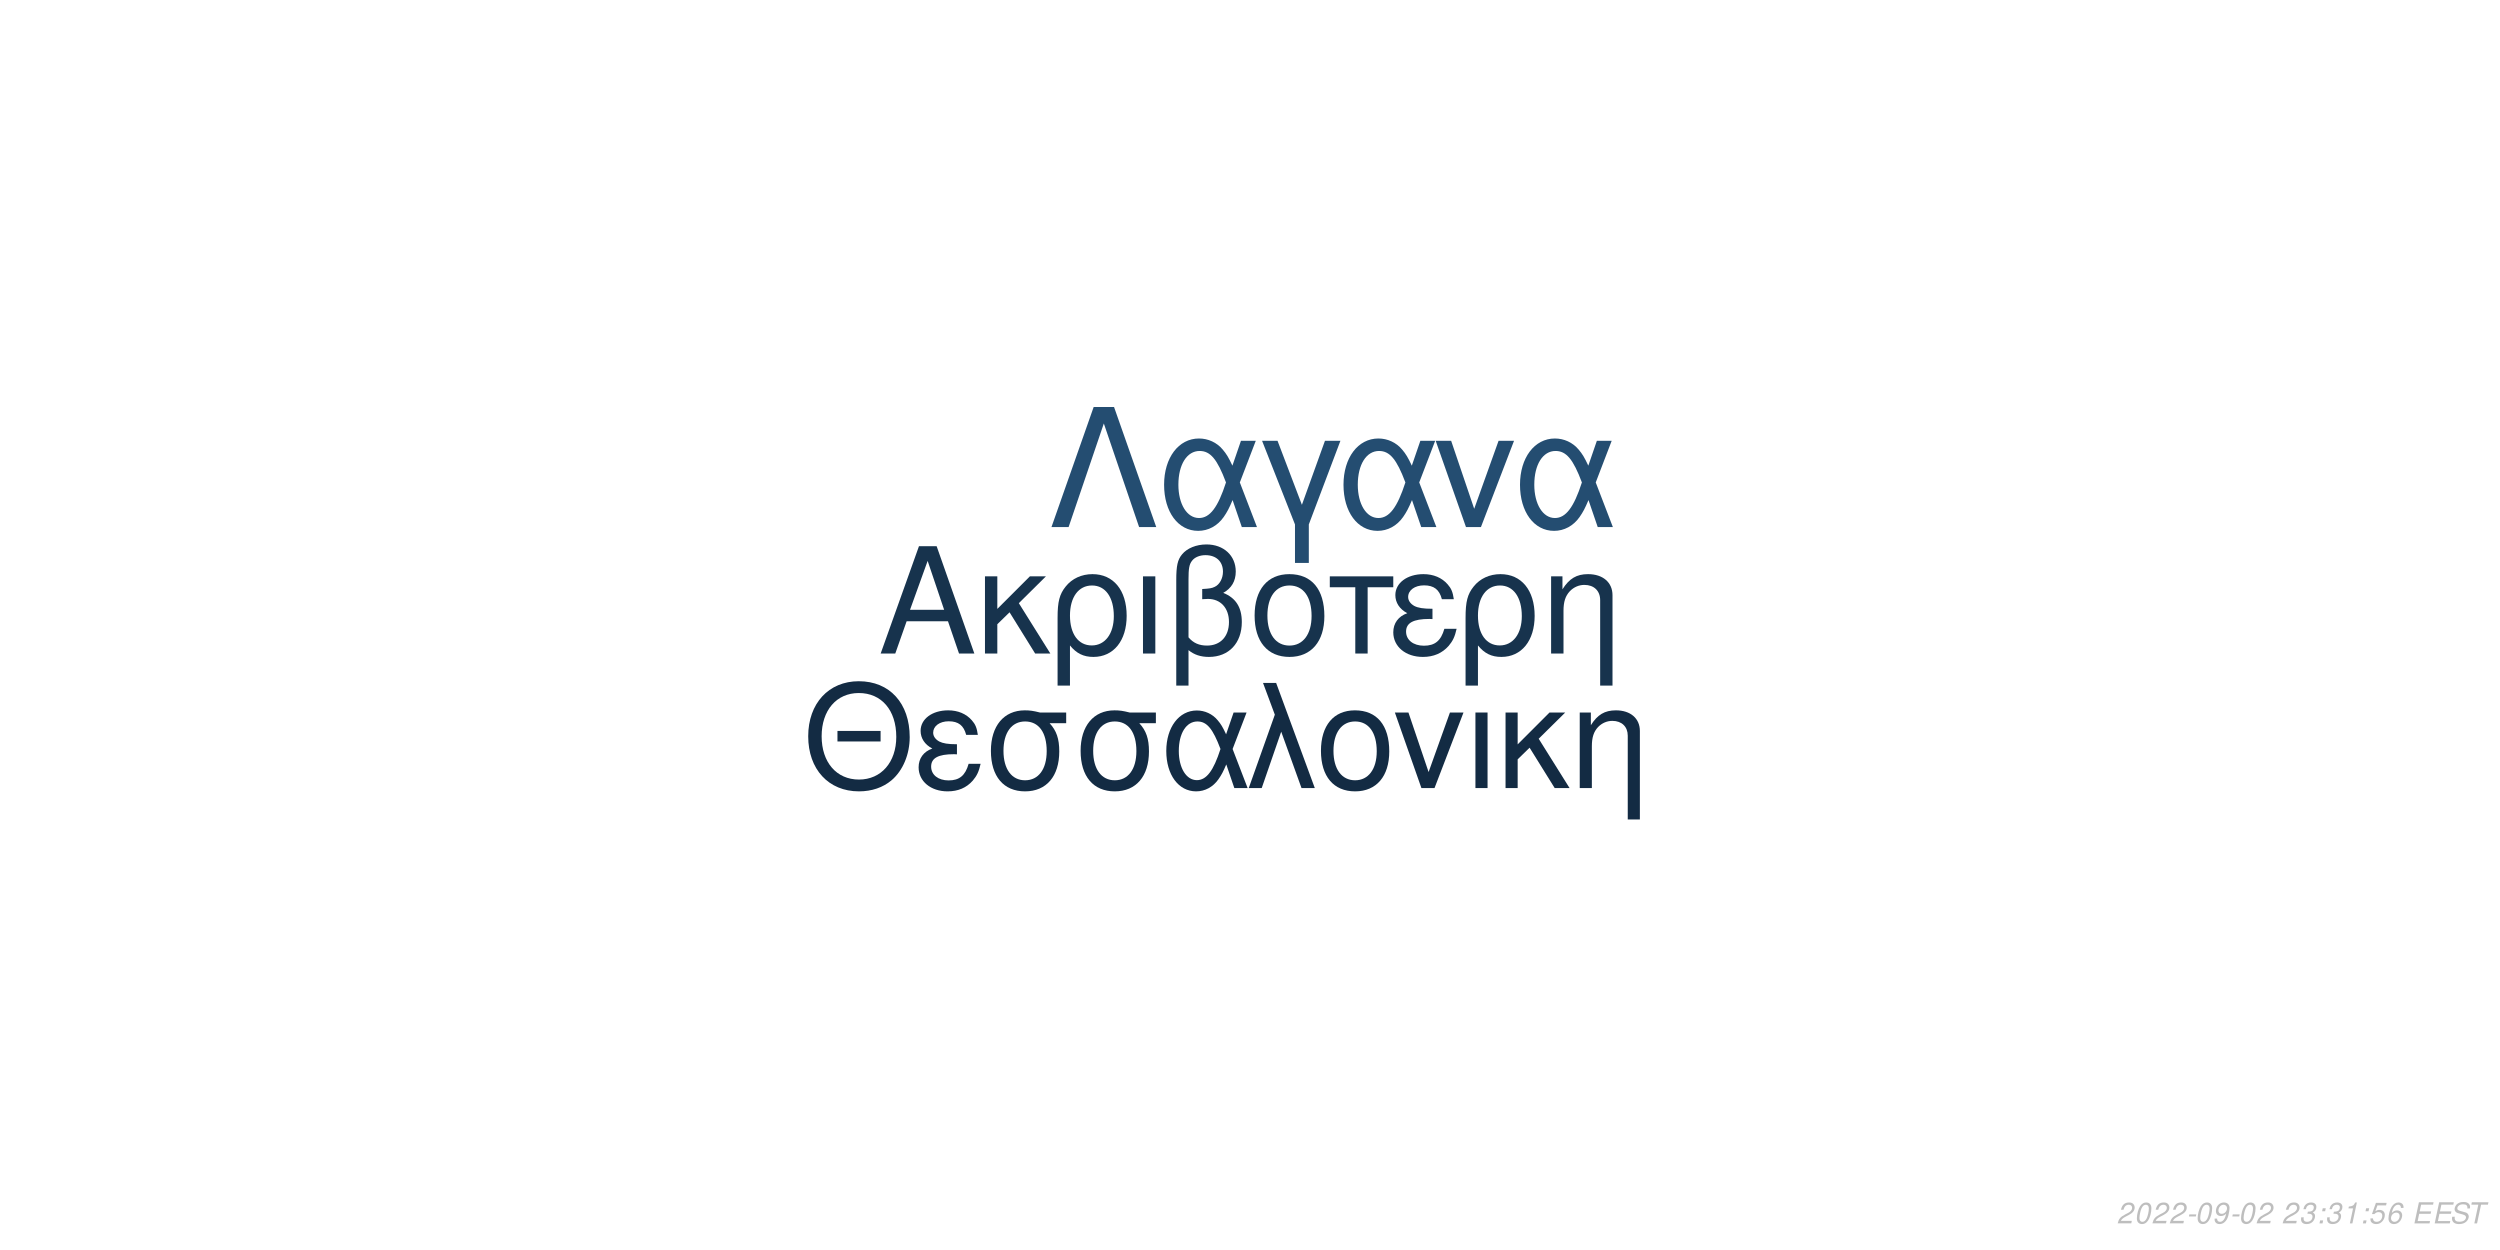
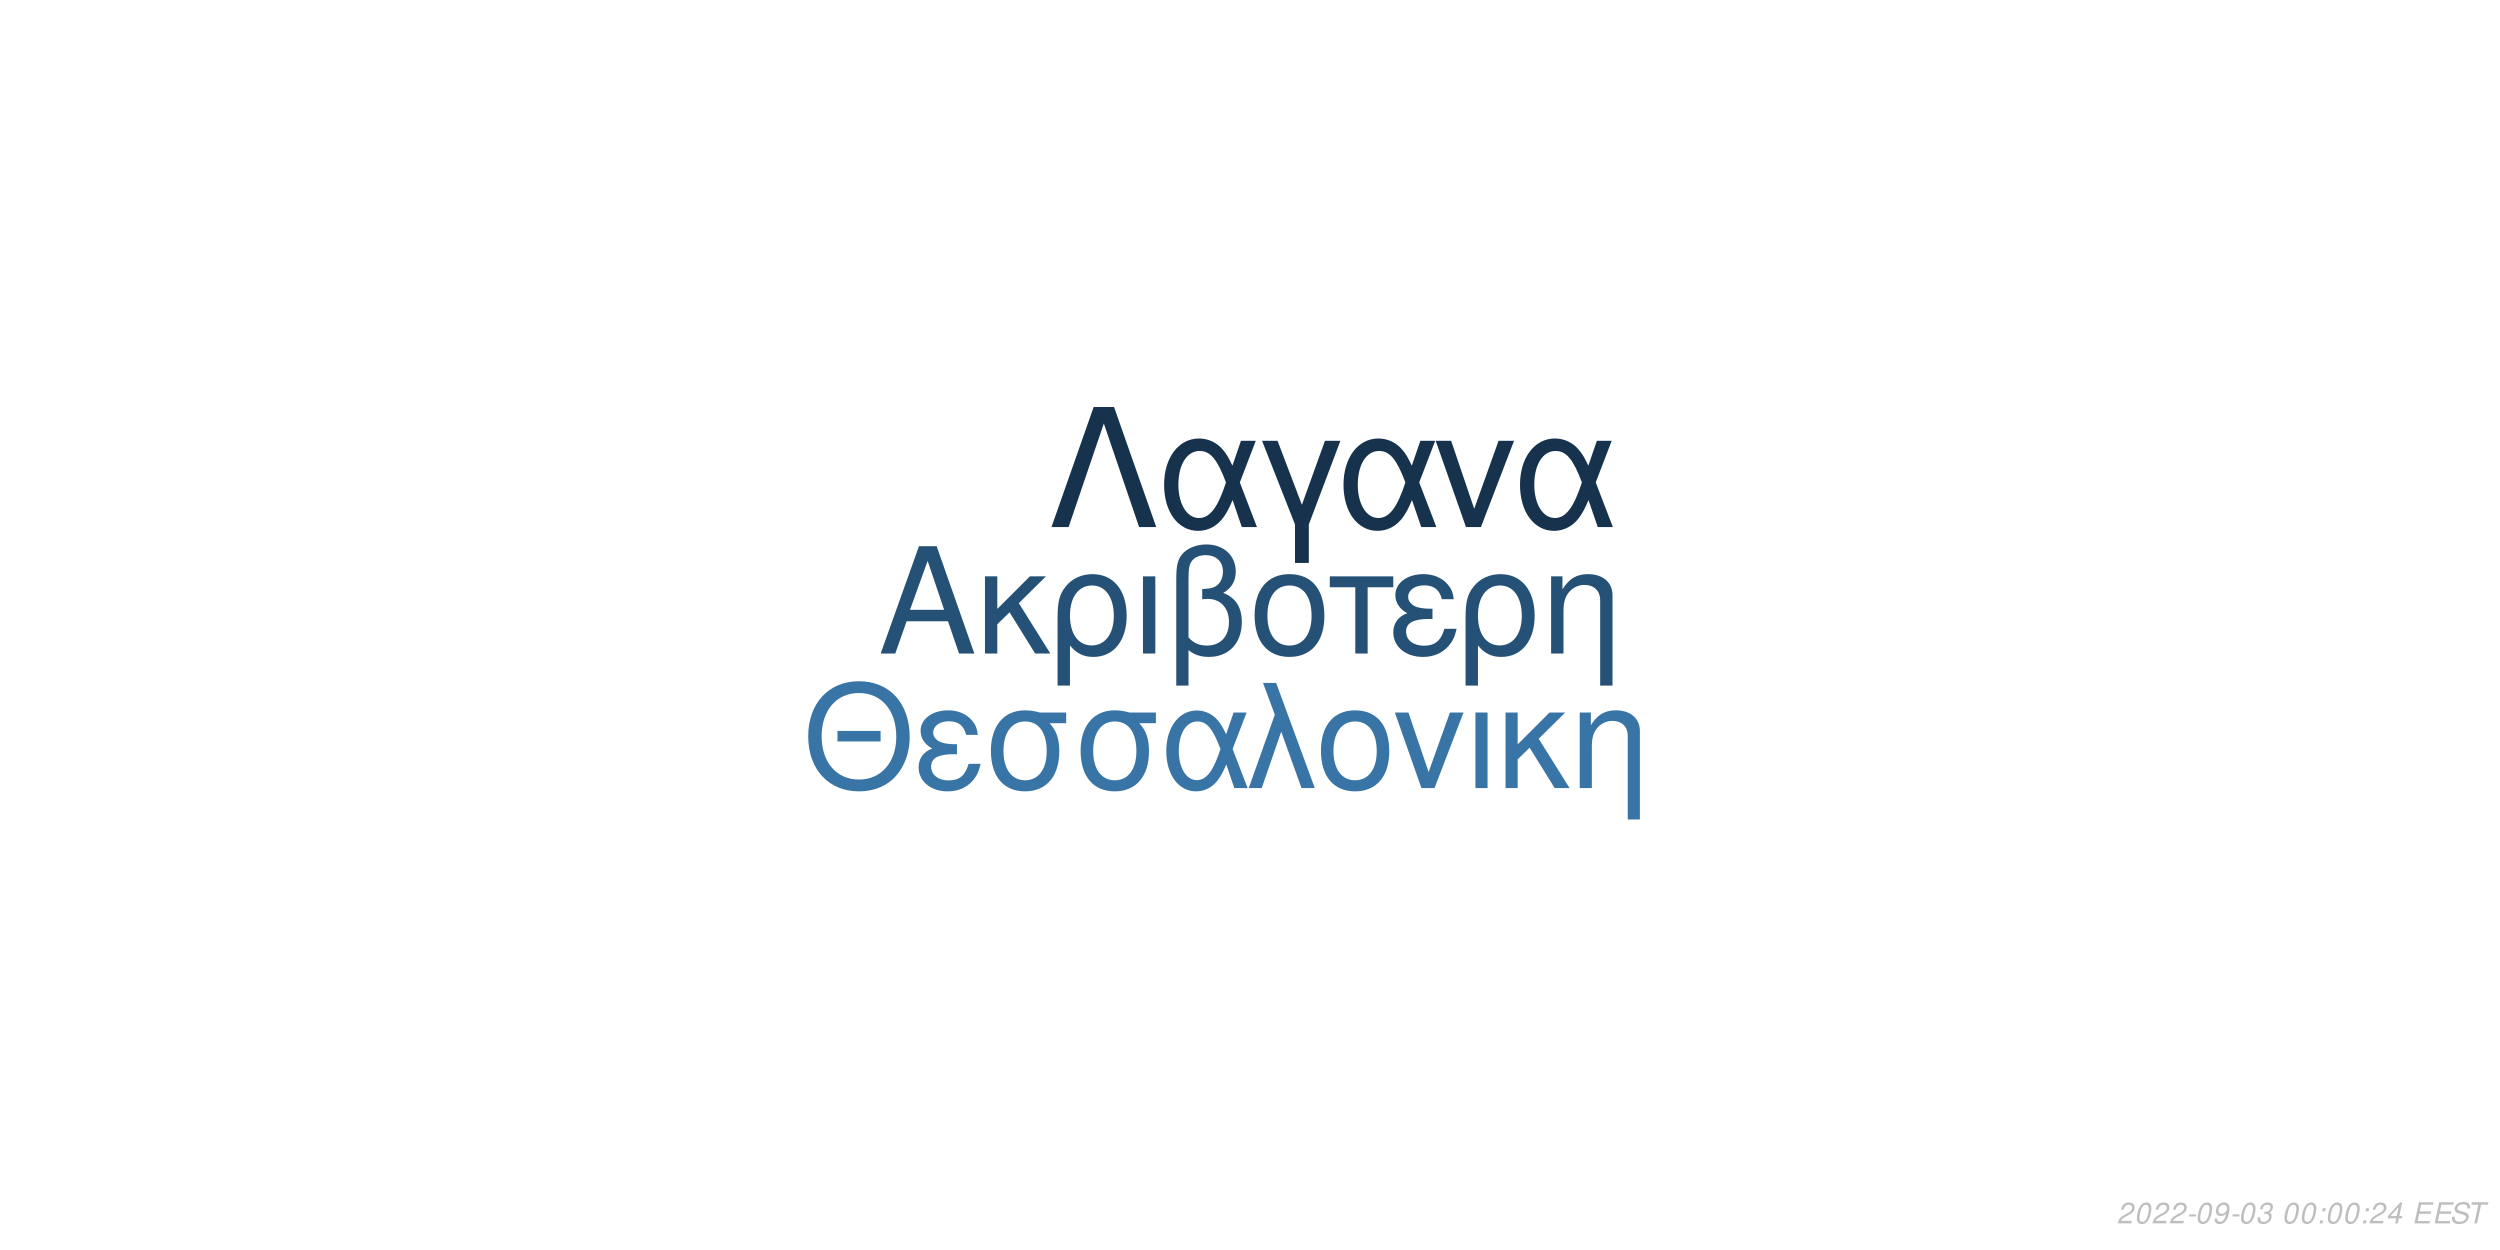
<svg xmlns="http://www.w3.org/2000/svg" xmlns:xlink="http://www.w3.org/1999/xlink" width="864pt" height="432pt" viewBox="0 0 864 432" version="1.1">
  <defs>
    <g>
      <symbol overflow="visible" id="glyph0-0">
        <path style="stroke:none;" d="" />
      </symbol>
      <symbol overflow="visible" id="glyph0-1">
        <path style="stroke:none;" d="M 24.125 -11.141 L 27.938 0 L 33.234 0 L 20.203 -37.094 L 14.094 -37.094 L 0.859 0 L 5.906 0 L 9.828 -11.141 Z M 22.797 -15.109 L 11 -15.109 L 17.094 -32.016 Z M 22.797 -15.109 " />
      </symbol>
      <symbol overflow="visible" id="glyph0-2">
        <path style="stroke:none;" d="M 7.172 -15.422 L 7.172 -26.672 L 2.906 -26.672 L 2.906 0 L 7.172 0 L 7.172 -10.125 L 11.406 -14.25 L 20.25 0 L 25.5 0 L 14.609 -17.406 L 23.969 -26.672 L 18.422 -26.672 Z M 7.172 -15.422 " />
      </symbol>
      <symbol overflow="visible" id="glyph0-3">
        <path style="stroke:none;" d="M 3 11.094 L 7.281 11.094 L 7.281 -2.797 C 9.516 -0.047 11.953 1.172 15.375 1.172 C 22.344 1.172 26.875 -4.422 26.875 -13.031 C 26.875 -21.891 22.297 -27.438 15.062 -27.438 C 11.297 -27.438 7.984 -25.906 5.797 -23.156 C 3.672 -20.516 3 -17.969 3 -12.359 Z M 14.906 -23.516 C 19.547 -23.516 22.438 -19.438 22.438 -12.922 C 22.438 -6.812 19.391 -2.797 14.812 -2.797 C 10.172 -2.797 7.281 -6.766 7.281 -13.125 C 7.281 -19.484 10.234 -23.516 14.906 -23.516 Z M 14.906 -23.516 " />
      </symbol>
      <symbol overflow="visible" id="glyph0-4">
        <path style="stroke:none;" d="M 3.516 0 L 7.781 0 L 7.781 -26.672 L 3.516 -26.672 Z M 3.516 0 " />
      </symbol>
      <symbol overflow="visible" id="glyph0-5">
        <path style="stroke:none;" d="M 4.016 11.094 L 8.25 11.094 L 8.25 -1.172 C 10.172 0.406 12.422 1.172 15.312 1.172 C 22.188 1.172 26.672 -3.609 26.672 -10.891 C 26.672 -15.984 24.578 -19.234 20.25 -20.969 C 23.109 -22.547 24.578 -25.031 24.578 -28.344 C 24.578 -33.844 20.406 -37.703 14.453 -37.703 C 10.938 -37.703 7.734 -36.391 6 -34.25 C 4.484 -32.422 4.016 -30.328 4.016 -25.391 Z M 8.25 -25.656 C 8.25 -29.359 8.5 -30.844 9.469 -32.062 C 10.375 -33.281 12.156 -34 14.094 -34 C 17.812 -34 20.156 -31.812 20.156 -28.297 C 20.156 -25.953 18.984 -23.812 17.297 -23.047 C 16.281 -22.547 15.469 -22.438 12.984 -22.297 L 12.984 -18.781 C 13.734 -18.828 14.344 -18.875 14.969 -18.875 C 19.344 -18.875 22.234 -15.719 22.234 -10.891 C 22.234 -5.906 19.281 -2.75 14.656 -2.75 C 11.953 -2.75 9.922 -3.609 8.25 -5.594 Z M 8.25 -25.656 " />
      </symbol>
      <symbol overflow="visible" id="glyph0-6">
        <path style="stroke:none;" d="M 14.094 -27.438 C 6.562 -27.438 2.094 -22.094 2.094 -13.125 C 2.094 -4.125 6.562 1.172 14.141 1.172 C 21.672 1.172 26.203 -4.172 26.203 -12.922 C 26.203 -22.188 21.828 -27.438 14.094 -27.438 Z M 14.141 -23.516 C 18.938 -23.516 21.781 -19.594 21.781 -12.984 C 21.781 -6.672 18.828 -2.75 14.141 -2.75 C 9.422 -2.75 6.516 -6.672 6.516 -13.125 C 6.516 -19.594 9.422 -23.516 14.141 -23.516 Z M 14.141 -23.516 " />
      </symbol>
      <symbol overflow="visible" id="glyph0-7">
        <path style="stroke:none;" d="M 7.891 0 L 12.156 0 L 12.156 -22.906 L 21.016 -22.906 L 21.016 -26.672 L -0.922 -26.672 L -0.922 -22.906 L 7.891 -22.906 Z M 7.891 0 " />
      </symbol>
      <symbol overflow="visible" id="glyph0-8">
        <path style="stroke:none;" d="M 14.562 -15.469 C 11.344 -15.469 9.562 -15.781 8.297 -16.438 C 6.922 -17.203 6.156 -18.328 6.156 -19.547 C 6.156 -21.891 8.453 -23.562 11.656 -23.562 C 15.062 -23.562 16.953 -22.094 17.812 -18.781 L 21.938 -18.781 C 21.578 -21.266 21.062 -22.5 19.797 -23.922 C 17.812 -26.203 14.906 -27.438 11.453 -27.438 C 5.797 -27.438 1.734 -24.375 1.734 -20.203 C 1.734 -17.609 3.156 -15.375 5.859 -13.938 C 2.797 -12.875 1.016 -10.484 1.016 -7.328 C 1.016 -2.391 5.297 1.172 11.25 1.172 C 14.969 1.172 17.906 -0.109 20.156 -2.641 C 21.578 -4.328 22.297 -5.797 22.906 -8.547 L 18.672 -8.547 C 17.5 -4.422 15.422 -2.703 11.609 -2.703 C 7.938 -2.703 5.438 -4.688 5.438 -7.578 C 5.438 -10.578 7.938 -11.953 13.484 -11.953 C 13.641 -11.953 14.094 -11.953 14.562 -11.906 Z M 14.562 -15.469 " />
      </symbol>
      <symbol overflow="visible" id="glyph0-9">
        <path style="stroke:none;" d="M 3.562 -26.672 L 3.562 0 L 7.844 0 L 7.844 -14.703 C 7.844 -17.906 8.5 -19.891 10.031 -21.531 C 11.406 -22.953 13.188 -23.719 15.062 -23.719 C 18.375 -23.719 20.516 -21.672 20.516 -18.469 L 20.516 11.094 L 24.781 11.094 L 24.781 -20.156 C 24.781 -24.578 21.469 -27.438 16.328 -27.438 C 12.359 -27.438 9.828 -25.906 7.484 -22.188 L 7.484 -26.672 Z M 3.562 -26.672 " />
      </symbol>
      <symbol overflow="visible" id="glyph1-0">
        <path style="stroke:none;" d="" />
      </symbol>
      <symbol overflow="visible" id="glyph1-1">
        <path style="stroke:none;" d="M 26.859 -19.734 L 11.953 -19.734 L 11.953 -16.094 L 26.859 -16.094 Z M 19.328 -36.922 C 8.922 -36.922 1.844 -29.25 1.844 -17.891 C 1.844 -6.484 8.875 1.141 19.391 1.141 C 23.812 1.141 27.703 -0.203 30.641 -2.688 C 34.578 -6.031 36.922 -11.656 36.922 -17.594 C 36.922 -29.297 30 -36.922 19.328 -36.922 Z M 19.328 -32.844 C 27.203 -32.844 32.281 -26.906 32.281 -17.688 C 32.281 -8.922 27.062 -2.938 19.391 -2.938 C 11.609 -2.938 6.484 -8.922 6.484 -17.891 C 6.484 -26.859 11.609 -32.844 19.328 -32.844 Z M 19.328 -32.844 " />
      </symbol>
      <symbol overflow="visible" id="glyph1-2">
        <path style="stroke:none;" d="M 14.25 -15.141 C 11.109 -15.141 9.375 -15.453 8.125 -16.094 C 6.781 -16.844 6.031 -17.938 6.031 -19.141 C 6.031 -21.422 8.266 -23.078 11.406 -23.078 C 14.75 -23.078 16.594 -21.625 17.438 -18.391 L 21.469 -18.391 C 21.125 -20.828 20.625 -22.031 19.391 -23.422 C 17.438 -25.656 14.594 -26.859 11.219 -26.859 C 5.688 -26.859 1.688 -23.875 1.688 -19.781 C 1.688 -17.234 3.094 -15.047 5.734 -13.656 C 2.734 -12.609 1 -10.266 1 -7.172 C 1 -2.344 5.188 1.141 11.016 1.141 C 14.656 1.141 17.547 -0.094 19.734 -2.594 C 21.125 -4.234 21.828 -5.688 22.422 -8.375 L 18.281 -8.375 C 17.141 -4.328 15.094 -2.641 11.359 -2.641 C 7.766 -2.641 5.328 -4.578 5.328 -7.422 C 5.328 -10.359 7.766 -11.703 13.203 -11.703 C 13.359 -11.703 13.797 -11.703 14.25 -11.656 Z M 14.25 -15.141 " />
      </symbol>
      <symbol overflow="visible" id="glyph1-3">
        <path style="stroke:none;" d="M 29 -26.109 L 19.938 -26.109 C 17.594 -26.703 16.438 -26.859 14.703 -26.859 C 7.469 -26.859 2.984 -21.469 2.984 -12.859 C 2.984 -4.031 7.375 1.141 14.797 1.141 C 22.172 1.141 26.609 -4.078 26.609 -12.656 C 26.609 -17.047 25.656 -19.828 23.266 -22.422 L 29 -22.422 Z M 14.797 -23.016 C 19.531 -23.016 22.266 -19.234 22.266 -12.75 C 22.266 -6.531 19.438 -2.688 14.797 -2.688 C 10.172 -2.688 7.328 -6.531 7.328 -12.859 C 7.328 -19.188 10.172 -23.016 14.797 -23.016 Z M 14.797 -23.016 " />
      </symbol>
      <symbol overflow="visible" id="glyph1-4">
        <path style="stroke:none;" d="M 29.344 -26.109 L 24.859 -26.109 L 22.266 -18.578 C 21.125 -21.031 20.484 -22.125 19.328 -23.469 C 17.547 -25.609 14.906 -26.812 12.156 -26.812 C 5.984 -26.812 1.594 -20.984 1.594 -12.812 C 1.594 -4.578 5.828 1.141 11.906 1.141 C 14.953 1.141 17.734 -0.344 19.625 -3.047 C 20.672 -4.531 21.281 -5.688 22.328 -8.172 L 25.109 0 L 29.703 0 L 24.516 -13.5 Z M 20.328 -13.5 C 17.891 -5.922 15.453 -2.734 12.156 -2.734 C 8.516 -2.734 5.922 -6.922 5.922 -12.812 C 5.922 -18.938 8.516 -23.016 12.359 -23.016 C 15.594 -23.016 17.688 -20.531 20.328 -13.5 Z M 20.328 -13.5 " />
      </symbol>
      <symbol overflow="visible" id="glyph1-5">
        <path style="stroke:none;" d="M 1.094 0 L 5.578 0 L 12.312 -19.484 L 19.328 0 L 23.922 0 L 10.562 -36.328 L 6.031 -36.328 L 10.109 -25.359 Z M 1.094 0 " />
      </symbol>
      <symbol overflow="visible" id="glyph1-6">
        <path style="stroke:none;" d="M 13.797 -26.859 C 6.422 -26.859 2.047 -21.625 2.047 -12.859 C 2.047 -4.031 6.422 1.141 13.859 1.141 C 21.234 1.141 25.656 -4.078 25.656 -12.656 C 25.656 -21.719 21.375 -26.859 13.797 -26.859 Z M 13.859 -23.016 C 18.531 -23.016 21.328 -19.188 21.328 -12.703 C 21.328 -6.531 18.438 -2.688 13.859 -2.688 C 9.219 -2.688 6.375 -6.531 6.375 -12.859 C 6.375 -19.188 9.219 -23.016 13.859 -23.016 Z M 13.859 -23.016 " />
      </symbol>
      <symbol overflow="visible" id="glyph1-7">
        <path style="stroke:none;" d="M 14.297 0 L 24.312 -26.109 L 19.625 -26.109 L 12.25 -5.531 L 5.281 -26.109 L 0.594 -26.109 L 9.766 0 Z M 14.297 0 " />
      </symbol>
      <symbol overflow="visible" id="glyph1-8">
        <path style="stroke:none;" d="M 3.438 0 L 7.625 0 L 7.625 -26.109 L 3.438 -26.109 Z M 3.438 0 " />
      </symbol>
      <symbol overflow="visible" id="glyph1-9">
        <path style="stroke:none;" d="M 7.031 -15.094 L 7.031 -26.109 L 2.844 -26.109 L 2.844 0 L 7.031 0 L 7.031 -9.922 L 11.156 -13.953 L 19.828 0 L 24.969 0 L 14.297 -17.047 L 23.469 -26.109 L 18.031 -26.109 Z M 7.031 -15.094 " />
      </symbol>
      <symbol overflow="visible" id="glyph1-10">
        <path style="stroke:none;" d="M 3.484 -26.109 L 3.484 0 L 7.672 0 L 7.672 -14.406 C 7.672 -17.547 8.328 -19.484 9.812 -21.078 C 11.156 -22.469 12.906 -23.219 14.75 -23.219 C 17.984 -23.219 20.078 -21.234 20.078 -18.094 L 20.078 10.859 L 24.266 10.859 L 24.266 -19.734 C 24.266 -24.062 21.031 -26.859 16 -26.859 C 12.109 -26.859 9.609 -25.359 7.328 -21.719 L 7.328 -26.109 Z M 3.484 -26.109 " />
      </symbol>
      <symbol overflow="visible" id="glyph2-0">
        <path style="stroke:none;" d="" />
      </symbol>
      <symbol overflow="visible" id="glyph2-1">
        <path style="stroke:none;" d="M 22.531 -41.484 L 15.484 -41.484 L 0.906 0 L 6.828 0 L 19 -35.797 L 31.188 0 L 37.109 0 Z M 22.531 -41.484 " />
      </symbol>
      <symbol overflow="visible" id="glyph2-2">
        <path style="stroke:none;" d="M 33.516 -29.812 L 28.391 -29.812 L 25.438 -21.219 C 24.125 -24.016 23.391 -25.266 22.078 -26.797 C 20.031 -29.25 17.016 -30.609 13.891 -30.609 C 6.828 -30.609 1.828 -23.953 1.828 -14.625 C 1.828 -5.234 6.656 1.312 13.594 1.312 C 17.078 1.312 20.266 -0.391 22.422 -3.469 C 23.609 -5.172 24.297 -6.484 25.5 -9.328 L 28.688 0 L 33.922 0 L 28 -15.422 Z M 23.219 -15.422 C 20.422 -6.766 17.641 -3.125 13.891 -3.125 C 9.734 -3.125 6.766 -7.906 6.766 -14.625 C 6.766 -21.625 9.734 -26.297 14.109 -26.297 C 17.812 -26.297 20.203 -23.453 23.219 -15.422 Z M 23.219 -15.422 " />
      </symbol>
      <symbol overflow="visible" id="glyph2-3">
        <path style="stroke:none;" d="M 12.062 12.406 L 16.844 12.406 L 16.844 -0.906 L 27.766 -29.812 L 22.422 -29.812 L 14.453 -7.688 L 6.031 -29.812 L 0.688 -29.812 L 12.062 -0.906 Z M 12.062 12.406 " />
      </symbol>
      <symbol overflow="visible" id="glyph2-4">
        <path style="stroke:none;" d="M 16.328 0 L 27.766 -29.812 L 22.422 -29.812 L 14 -6.312 L 6.031 -29.812 L 0.688 -29.812 L 11.156 0 Z M 16.328 0 " />
      </symbol>
      <symbol overflow="visible" id="glyph3-0">
        <path style="stroke:none;" d="" />
      </symbol>
      <symbol overflow="visible" id="glyph3-1">
        <path style="stroke:none;" d="M 5.234 -0.875 L 1.469 -0.875 C 1.641 -1.375 2.203 -1.891 3.109 -2.344 L 4.234 -2.938 C 5.562 -3.625 6.219 -4.469 6.219 -5.484 C 6.219 -5.938 6.062 -6.359 5.797 -6.656 C 5.469 -7.047 4.984 -7.234 4.312 -7.234 C 2.766 -7.234 1.891 -6.453 1.484 -4.734 L 2.375 -4.734 C 2.484 -5.188 2.609 -5.484 2.797 -5.75 C 3.094 -6.203 3.609 -6.453 4.188 -6.453 C 4.891 -6.453 5.344 -6.031 5.344 -5.375 C 5.344 -4.703 4.859 -4.094 4.016 -3.656 L 2.984 -3.125 C 1.234 -2.188 0.797 -1.656 0.344 -0.016 L 5.047 -0.016 Z M 5.234 -0.875 " />
      </symbol>
      <symbol overflow="visible" id="glyph3-2">
        <path style="stroke:none;" d="M 4.203 -7.234 C 3.375 -7.234 2.688 -6.812 2.125 -5.984 C 1.484 -5.047 0.984 -3.188 0.984 -1.734 C 0.984 -1.109 1.172 -0.562 1.484 -0.266 C 1.797 0.047 2.281 0.234 2.766 0.234 C 3.625 0.234 4.281 -0.156 4.859 -1.016 C 5.516 -1.953 6 -3.797 6 -5.266 C 6 -6.5 5.328 -7.234 4.203 -7.234 Z M 4.094 -6.453 C 4.734 -6.453 5.125 -5.984 5.125 -5.156 C 5.125 -4.203 4.781 -2.625 4.406 -1.812 C 3.984 -0.938 3.516 -0.547 2.875 -0.547 C 2.25 -0.547 1.875 -1.031 1.875 -1.828 C 1.875 -2.797 2.203 -4.344 2.594 -5.203 C 2.984 -6.047 3.453 -6.453 4.094 -6.453 Z M 4.094 -6.453 " />
      </symbol>
      <symbol overflow="visible" id="glyph3-3">
        <path style="stroke:none;" d="M 3.516 -3.125 L 1.125 -3.125 L 0.969 -2.406 L 3.359 -2.406 Z M 3.516 -3.125 " />
      </symbol>
      <symbol overflow="visible" id="glyph3-4">
        <path style="stroke:none;" d="M 0.844 -1.656 C 0.844 -1.547 0.844 -1.438 0.844 -1.375 C 0.844 -0.406 1.531 0.234 2.578 0.234 C 3.203 0.234 3.766 0.016 4.297 -0.438 C 4.938 -1 5.312 -1.656 5.594 -2.719 C 5.844 -3.672 6.016 -4.766 6.016 -5.375 C 6.016 -5.844 5.844 -6.328 5.547 -6.656 C 5.203 -7.031 4.703 -7.234 4.062 -7.234 C 2.516 -7.234 1.297 -5.938 1.297 -4.266 C 1.297 -3.203 1.984 -2.547 3.047 -2.547 C 3.484 -2.547 3.953 -2.672 4.281 -2.891 C 4.406 -2.984 4.547 -3.078 4.828 -3.344 C 4.438 -1.484 3.703 -0.547 2.703 -0.547 C 2.109 -0.547 1.719 -0.938 1.719 -1.547 L 1.719 -1.656 Z M 3.953 -6.453 C 4.625 -6.453 5.141 -5.953 5.141 -5.281 C 5.141 -4.188 4.312 -3.312 3.297 -3.312 C 2.594 -3.312 2.172 -3.734 2.172 -4.453 C 2.172 -5.562 2.984 -6.453 3.953 -6.453 Z M 3.953 -6.453 " />
      </symbol>
      <symbol overflow="visible" id="glyph3-5">
-         <path style="stroke:none;" d="" />
+         <path style="stroke:none;" d="M 2.922 -3.312 C 3.125 -3.344 3.234 -3.344 3.375 -3.344 C 4.203 -3.344 4.688 -3 4.688 -2.406 C 4.688 -1.312 3.906 -0.547 2.781 -0.547 C 2.047 -0.547 1.594 -0.938 1.594 -1.562 C 1.594 -1.719 1.609 -1.844 1.656 -2.094 L 0.766 -2.094 C 0.734 -1.797 0.719 -1.641 0.719 -1.469 C 0.719 -0.375 1.406 0.234 2.641 0.234 C 3.547 0.234 4.297 -0.078 4.812 -0.656 C 5.266 -1.156 5.562 -1.875 5.562 -2.547 C 5.562 -3.125 5.344 -3.453 4.797 -3.734 C 5.641 -4.234 6.016 -4.844 6.016 -5.734 C 6.016 -6.656 5.312 -7.234 4.203 -7.234 C 3.375 -7.234 2.672 -6.938 2.188 -6.375 C 1.891 -6.031 1.703 -5.641 1.516 -4.906 L 2.391 -4.906 C 2.5 -5.359 2.594 -5.594 2.734 -5.812 C 3.047 -6.234 3.516 -6.453 4.078 -6.453 C 4.734 -6.453 5.141 -6.125 5.141 -5.578 C 5.141 -5.188 5.016 -4.797 4.797 -4.547 C 4.516 -4.234 4 -4.062 3.266 -4.062 L 3.078 -4.062 Z M 2.922 -3.312 " />
      </symbol>
      <symbol overflow="visible" id="glyph3-6">
-         <path style="stroke:none;" d="M 2.922 -3.312 C 3.125 -3.344 3.234 -3.344 3.375 -3.344 C 4.203 -3.344 4.688 -3 4.688 -2.406 C 4.688 -1.312 3.906 -0.547 2.781 -0.547 C 2.047 -0.547 1.594 -0.938 1.594 -1.562 C 1.594 -1.719 1.609 -1.844 1.656 -2.094 L 0.766 -2.094 C 0.734 -1.797 0.719 -1.641 0.719 -1.469 C 0.719 -0.375 1.406 0.234 2.641 0.234 C 3.547 0.234 4.297 -0.078 4.812 -0.656 C 5.266 -1.156 5.562 -1.875 5.562 -2.547 C 5.562 -3.125 5.344 -3.453 4.797 -3.734 C 5.641 -4.234 6.016 -4.844 6.016 -5.734 C 6.016 -6.656 5.312 -7.234 4.203 -7.234 C 3.375 -7.234 2.672 -6.938 2.188 -6.375 C 1.891 -6.031 1.703 -5.641 1.516 -4.906 L 2.391 -4.906 C 2.5 -5.359 2.594 -5.594 2.734 -5.812 C 3.047 -6.234 3.516 -6.453 4.078 -6.453 C 4.734 -6.453 5.141 -6.125 5.141 -5.578 C 5.141 -5.188 5.016 -4.797 4.797 -4.547 C 4.516 -4.234 4 -4.062 3.266 -4.062 L 3.078 -4.062 Z M 2.922 -3.312 " />
+         <path style="stroke:none;" d="" />
      </symbol>
      <symbol overflow="visible" id="glyph3-7">
        <path style="stroke:none;" d="M 2.359 -1.031 L 1.312 -1.031 L 1.094 0 L 2.141 0 Z M 3.266 -5.234 L 2.219 -5.234 L 2 -4.203 L 3.047 -4.203 Z M 3.266 -5.234 " />
      </symbol>
      <symbol overflow="visible" id="glyph3-8">
-         <path style="stroke:none;" d="M 3.703 -5.188 L 2.594 0 L 3.469 0 L 5.016 -7.234 L 4.438 -7.234 C 3.906 -6.156 3.688 -6.016 2.234 -5.812 L 2.109 -5.188 Z M 3.703 -5.188 " />
+         <path style="stroke:none;" d="M 3.625 -1.75 L 3.266 0 L 4.141 0 L 4.516 -1.75 L 5.562 -1.75 L 5.734 -2.531 L 4.688 -2.531 L 5.688 -7.234 L 5.016 -7.234 L 0.844 -2.672 L 0.641 -1.75 Z M 3.797 -2.531 L 1.594 -2.531 L 4.469 -5.703 Z M 3.797 -2.531 " />
      </symbol>
      <symbol overflow="visible" id="glyph3-9">
-         <path style="stroke:none;" d="M 6.297 -7.094 L 2.594 -7.094 L 1.234 -3.234 L 2.047 -3.234 C 2.656 -3.766 2.938 -3.906 3.531 -3.906 C 4.328 -3.906 4.797 -3.453 4.797 -2.688 C 4.797 -1.438 3.969 -0.547 2.828 -0.547 C 2.031 -0.547 1.609 -0.938 1.578 -1.734 L 0.703 -1.734 L 0.703 -1.516 C 0.703 -0.938 0.844 -0.547 1.188 -0.266 C 1.562 0.062 2.078 0.234 2.703 0.234 C 3.656 0.234 4.391 -0.156 4.984 -0.922 C 5.422 -1.5 5.672 -2.234 5.672 -2.953 C 5.672 -4 4.938 -4.672 3.812 -4.672 C 3.328 -4.672 2.906 -4.547 2.406 -4.234 L 3.109 -6.219 L 6.109 -6.219 Z M 6.297 -7.094 " />
+         <path style="stroke:none;" d="M 2.547 -3.312 L 6.5 -3.312 L 6.688 -4.141 L 2.719 -4.141 L 3.219 -6.469 L 7.344 -6.469 L 7.516 -7.297 L 2.453 -7.297 L 0.906 0 L 6.125 0 L 6.297 -0.812 L 2.016 -0.812 Z M 2.547 -3.312 " />
      </symbol>
      <symbol overflow="visible" id="glyph3-10">
-         <path style="stroke:none;" d="M 6.125 -5.344 L 6.141 -5.625 C 6.141 -6.609 5.453 -7.234 4.391 -7.234 C 3.438 -7.234 2.641 -6.719 2.016 -5.703 C 1.422 -4.781 0.938 -2.953 0.938 -1.688 C 0.938 -0.516 1.688 0.234 2.859 0.234 C 3.703 0.234 4.438 -0.156 5 -0.875 C 5.406 -1.422 5.672 -2.156 5.672 -2.766 C 5.672 -3.812 4.969 -4.5 3.906 -4.5 C 3.234 -4.5 2.672 -4.234 2.094 -3.625 C 2.406 -5.375 3.234 -6.453 4.25 -6.453 C 4.703 -6.453 5.062 -6.234 5.172 -5.844 C 5.203 -5.719 5.234 -5.578 5.25 -5.344 Z M 3.656 -3.734 C 4.344 -3.734 4.797 -3.281 4.797 -2.625 C 4.797 -1.469 3.984 -0.547 2.984 -0.547 C 2.297 -0.547 1.812 -1.047 1.812 -1.766 C 1.812 -2.859 2.625 -3.734 3.656 -3.734 Z M 3.656 -3.734 " />
+         <path style="stroke:none;" d="M 7.062 -5.156 C 7.125 -5.438 7.141 -5.562 7.141 -5.703 C 7.141 -6.156 6.938 -6.594 6.594 -6.891 C 6.188 -7.25 5.656 -7.406 4.875 -7.406 C 3.844 -7.406 3.047 -7.125 2.5 -6.562 C 2.094 -6.141 1.781 -5.438 1.781 -4.922 C 1.781 -4.297 2.219 -3.766 2.891 -3.562 L 4.594 -3.094 C 5.406 -2.859 5.734 -2.578 5.734 -2.094 C 5.734 -1.781 5.547 -1.406 5.266 -1.141 C 4.844 -0.766 4.266 -0.578 3.453 -0.578 C 2.328 -0.578 1.812 -0.984 1.812 -1.906 C 1.812 -2.047 1.812 -2.125 1.844 -2.312 L 0.984 -2.312 C 0.906 -2.062 0.891 -1.906 0.891 -1.688 C 0.891 -0.484 1.797 0.234 3.297 0.234 C 4.359 0.234 5.234 -0.062 5.812 -0.609 C 6.344 -1.078 6.688 -1.797 6.688 -2.375 C 6.688 -2.641 6.609 -2.906 6.453 -3.156 C 6.234 -3.5 5.938 -3.703 5.469 -3.828 L 3.75 -4.312 C 2.984 -4.547 2.734 -4.734 2.734 -5.188 C 2.734 -5.547 2.875 -5.844 3.188 -6.109 C 3.547 -6.438 4.031 -6.594 4.703 -6.594 C 5.266 -6.594 5.688 -6.484 5.906 -6.297 C 6.094 -6.125 6.219 -5.797 6.219 -5.516 C 6.219 -5.422 6.203 -5.344 6.188 -5.156 Z M 7.062 -5.156 " />
      </symbol>
      <symbol overflow="visible" id="glyph3-11">
-         <path style="stroke:none;" d="M 2.547 -3.312 L 6.5 -3.312 L 6.688 -4.141 L 2.719 -4.141 L 3.219 -6.469 L 7.344 -6.469 L 7.516 -7.297 L 2.453 -7.297 L 0.906 0 L 6.125 0 L 6.297 -0.812 L 2.016 -0.812 Z M 2.547 -3.312 " />
-       </symbol>
-       <symbol overflow="visible" id="glyph3-12">
-         <path style="stroke:none;" d="M 7.062 -5.156 C 7.125 -5.438 7.141 -5.562 7.141 -5.703 C 7.141 -6.156 6.938 -6.594 6.594 -6.891 C 6.188 -7.25 5.656 -7.406 4.875 -7.406 C 3.844 -7.406 3.047 -7.125 2.5 -6.562 C 2.094 -6.141 1.781 -5.438 1.781 -4.922 C 1.781 -4.297 2.219 -3.766 2.891 -3.562 L 4.594 -3.094 C 5.406 -2.859 5.734 -2.578 5.734 -2.094 C 5.734 -1.781 5.547 -1.406 5.266 -1.141 C 4.844 -0.766 4.266 -0.578 3.453 -0.578 C 2.328 -0.578 1.812 -0.984 1.812 -1.906 C 1.812 -2.047 1.812 -2.125 1.844 -2.312 L 0.984 -2.312 C 0.906 -2.062 0.891 -1.906 0.891 -1.688 C 0.891 -0.484 1.797 0.234 3.297 0.234 C 4.359 0.234 5.234 -0.062 5.812 -0.609 C 6.344 -1.078 6.688 -1.797 6.688 -2.375 C 6.688 -2.641 6.609 -2.906 6.453 -3.156 C 6.234 -3.5 5.938 -3.703 5.469 -3.828 L 3.75 -4.312 C 2.984 -4.547 2.734 -4.734 2.734 -5.188 C 2.734 -5.547 2.875 -5.844 3.188 -6.109 C 3.547 -6.438 4.031 -6.594 4.703 -6.594 C 5.266 -6.594 5.688 -6.484 5.906 -6.297 C 6.094 -6.125 6.219 -5.797 6.219 -5.516 C 6.219 -5.422 6.203 -5.344 6.188 -5.156 Z M 7.062 -5.156 " />
-       </symbol>
-       <symbol overflow="visible" id="glyph3-13">
        <path style="stroke:none;" d="M 4.938 -6.469 L 7.312 -6.469 L 7.484 -7.297 L 1.75 -7.297 L 1.578 -6.469 L 3.984 -6.469 L 2.609 0 L 3.547 0 Z M 4.938 -6.469 " />
      </symbol>
    </g>
  </defs>
  <g id="surface1">
    <rect x="0" y="0" width="864" height="432" style="fill:rgb(100%,100%,100%);fill-opacity:1;stroke:none;" />
-     <g style="fill:rgb(9.02%,20%,30.196%);fill-opacity:1;">
+     <g style="fill:rgb(14.902%,31.765%,46.275%);fill-opacity:1;">
      <use xlink:href="#glyph0-1" x="303.5" y="225.861" />
      <use xlink:href="#glyph0-2" x="337.5" y="225.861" />
      <use xlink:href="#glyph0-3" x="362.5" y="225.861" />
      <use xlink:href="#glyph0-4" x="391.5" y="225.861" />
      <use xlink:href="#glyph0-5" x="402.5" y="225.861" />
      <use xlink:href="#glyph0-6" x="431.5" y="225.861" />
      <use xlink:href="#glyph0-7" x="460.5" y="225.861" />
      <use xlink:href="#glyph0-8" x="480.5" y="225.861" />
      <use xlink:href="#glyph0-3" x="503.5" y="225.861" />
      <use xlink:href="#glyph0-9" x="532.5" y="225.861" />
    </g>
-     <g style="fill:rgb(7.451%,16.863%,26.275%);fill-opacity:1;">
+     <g style="fill:rgb(21.961%,45.49%,64.706%);fill-opacity:1;">
      <use xlink:href="#glyph1-1" x="277.473" y="272.354" />
      <use xlink:href="#glyph1-2" x="316.473" y="272.354" />
      <use xlink:href="#glyph1-3" x="339.473" y="272.354" />
      <use xlink:href="#glyph1-3" x="370.473" y="272.354" />
      <use xlink:href="#glyph1-4" x="401.473" y="272.354" />
      <use xlink:href="#glyph1-5" x="430.473" y="272.354" />
      <use xlink:href="#glyph1-6" x="454.473" y="272.354" />
      <use xlink:href="#glyph1-7" x="481.473" y="272.354" />
      <use xlink:href="#glyph1-8" x="506.473" y="272.354" />
      <use xlink:href="#glyph1-9" x="517.473" y="272.354" />
      <use xlink:href="#glyph1-10" x="542.473" y="272.354" />
    </g>
-     <g style="fill:rgb(14.118%,30.196%,44.314%);fill-opacity:1;">
+     <g style="fill:rgb(8.627%,19.608%,29.804%);fill-opacity:1;">
      <use xlink:href="#glyph2-1" x="362.484" y="182.152" />
      <use xlink:href="#glyph2-2" x="400.484" y="182.152" />
      <use xlink:href="#glyph2-3" x="435.484" y="182.152" />
      <use xlink:href="#glyph2-2" x="462.484" y="182.152" />
      <use xlink:href="#glyph2-4" x="495.484" y="182.152" />
      <use xlink:href="#glyph2-2" x="523.484" y="182.152" />
    </g>
    <g style="fill:rgb(74.51%,74.51%,74.51%);fill-opacity:1;">
      <use xlink:href="#glyph3-1" x="731.52" y="422.81" />
      <use xlink:href="#glyph3-2" x="737.52" y="422.81" />
      <use xlink:href="#glyph3-1" x="743.52" y="422.81" />
      <use xlink:href="#glyph3-1" x="749.52" y="422.81" />
      <use xlink:href="#glyph3-3" x="755.52" y="422.81" />
      <use xlink:href="#glyph3-2" x="758.52" y="422.81" />
      <use xlink:href="#glyph3-4" x="764.52" y="422.81" />
      <use xlink:href="#glyph3-3" x="770.52" y="422.81" />
      <use xlink:href="#glyph3-2" x="773.52" y="422.81" />
-       <use xlink:href="#glyph3-1" x="779.52" y="422.81" />
-       <use xlink:href="#glyph3-5" x="785.52" y="422.81" />
-       <use xlink:href="#glyph3-1" x="788.52" y="422.81" />
-       <use xlink:href="#glyph3-6" x="794.52" y="422.81" />
+       <use xlink:href="#glyph3-5" x="779.52" y="422.81" />
+       <use xlink:href="#glyph3-6" x="785.52" y="422.81" />
+       <use xlink:href="#glyph3-2" x="788.52" y="422.81" />
+       <use xlink:href="#glyph3-2" x="794.52" y="422.81" />
      <use xlink:href="#glyph3-7" x="800.52" y="422.81" />
-       <use xlink:href="#glyph3-6" x="803.52" y="422.81" />
-       <use xlink:href="#glyph3-8" x="809.52" y="422.81" />
+       <use xlink:href="#glyph3-2" x="803.52" y="422.81" />
+       <use xlink:href="#glyph3-2" x="809.52" y="422.81" />
      <use xlink:href="#glyph3-7" x="815.52" y="422.81" />
-       <use xlink:href="#glyph3-9" x="818.52" y="422.81" />
-       <use xlink:href="#glyph3-10" x="824.52" y="422.81" />
-       <use xlink:href="#glyph3-5" x="830.52" y="422.81" />
-       <use xlink:href="#glyph3-11" x="833.52" y="422.81" />
-       <use xlink:href="#glyph3-11" x="840.52" y="422.81" />
-       <use xlink:href="#glyph3-12" x="846.52" y="422.81" />
-       <use xlink:href="#glyph3-13" x="852.52" y="422.81" />
+       <use xlink:href="#glyph3-1" x="818.52" y="422.81" />
+       <use xlink:href="#glyph3-8" x="824.52" y="422.81" />
+       <use xlink:href="#glyph3-6" x="830.52" y="422.81" />
+       <use xlink:href="#glyph3-9" x="833.52" y="422.81" />
+       <use xlink:href="#glyph3-9" x="840.52" y="422.81" />
+       <use xlink:href="#glyph3-10" x="846.52" y="422.81" />
+       <use xlink:href="#glyph3-11" x="852.52" y="422.81" />
    </g>
  </g>
</svg>
